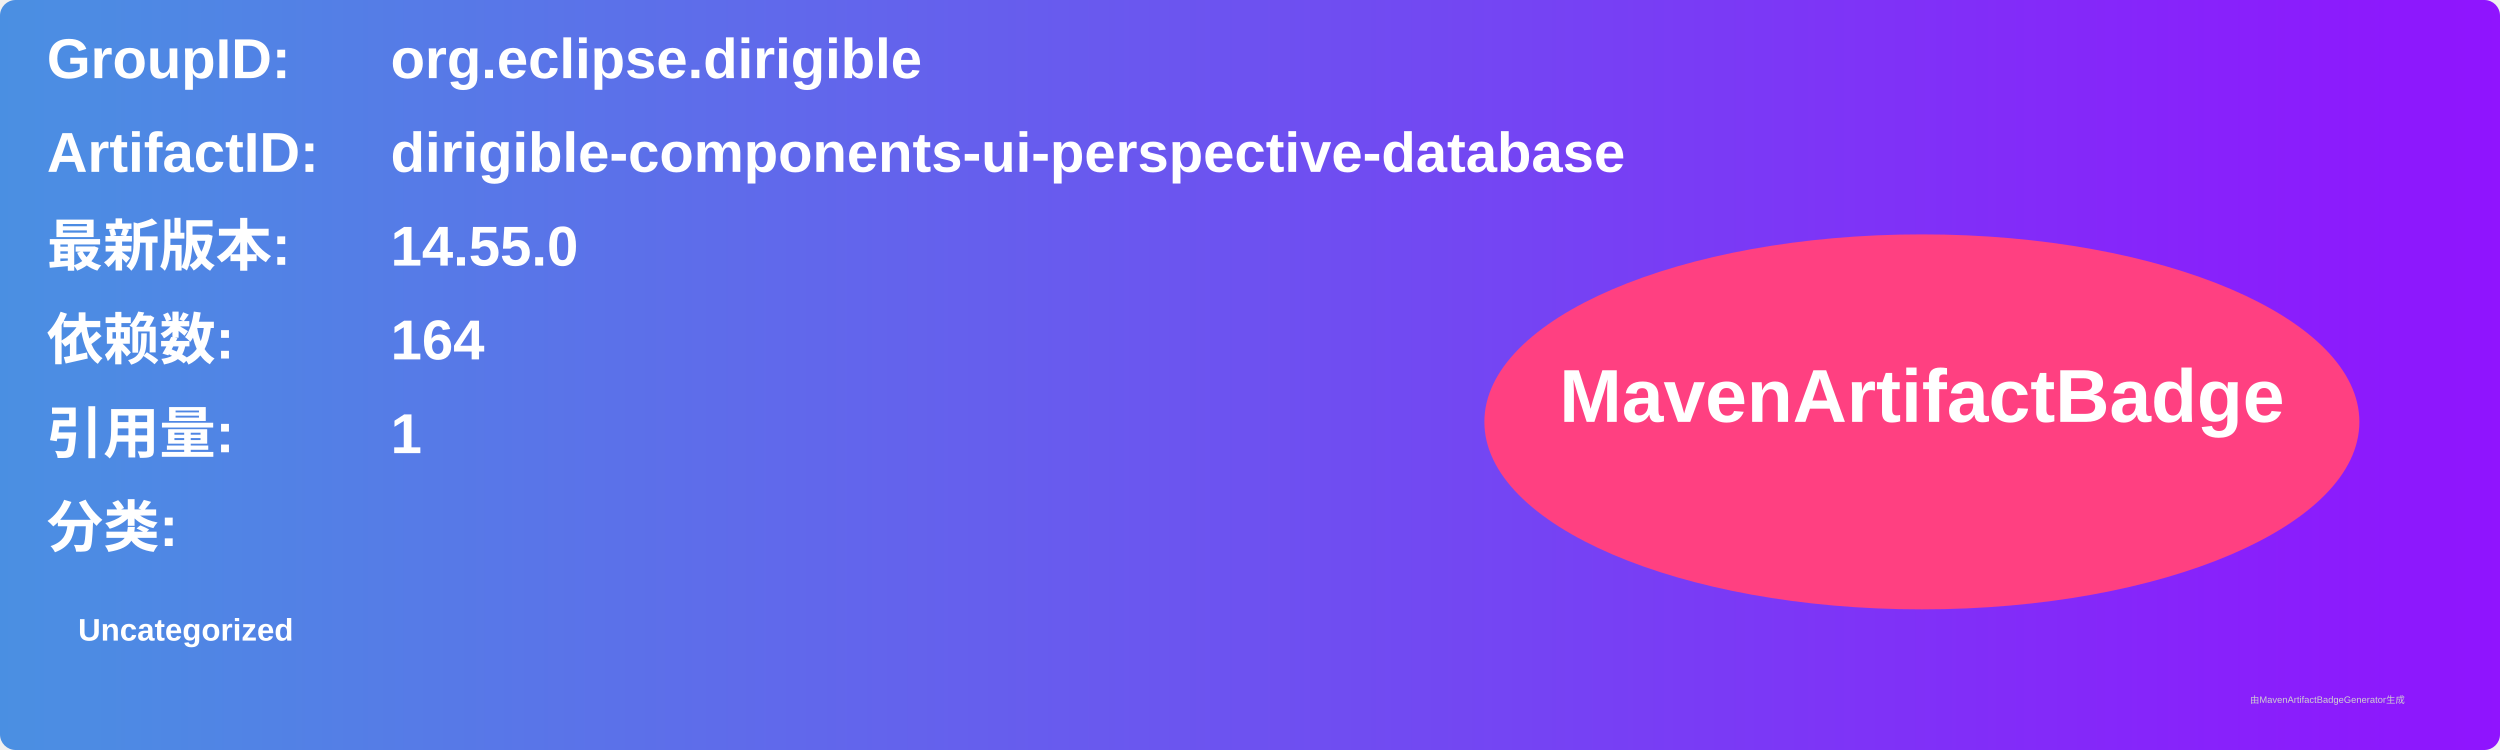
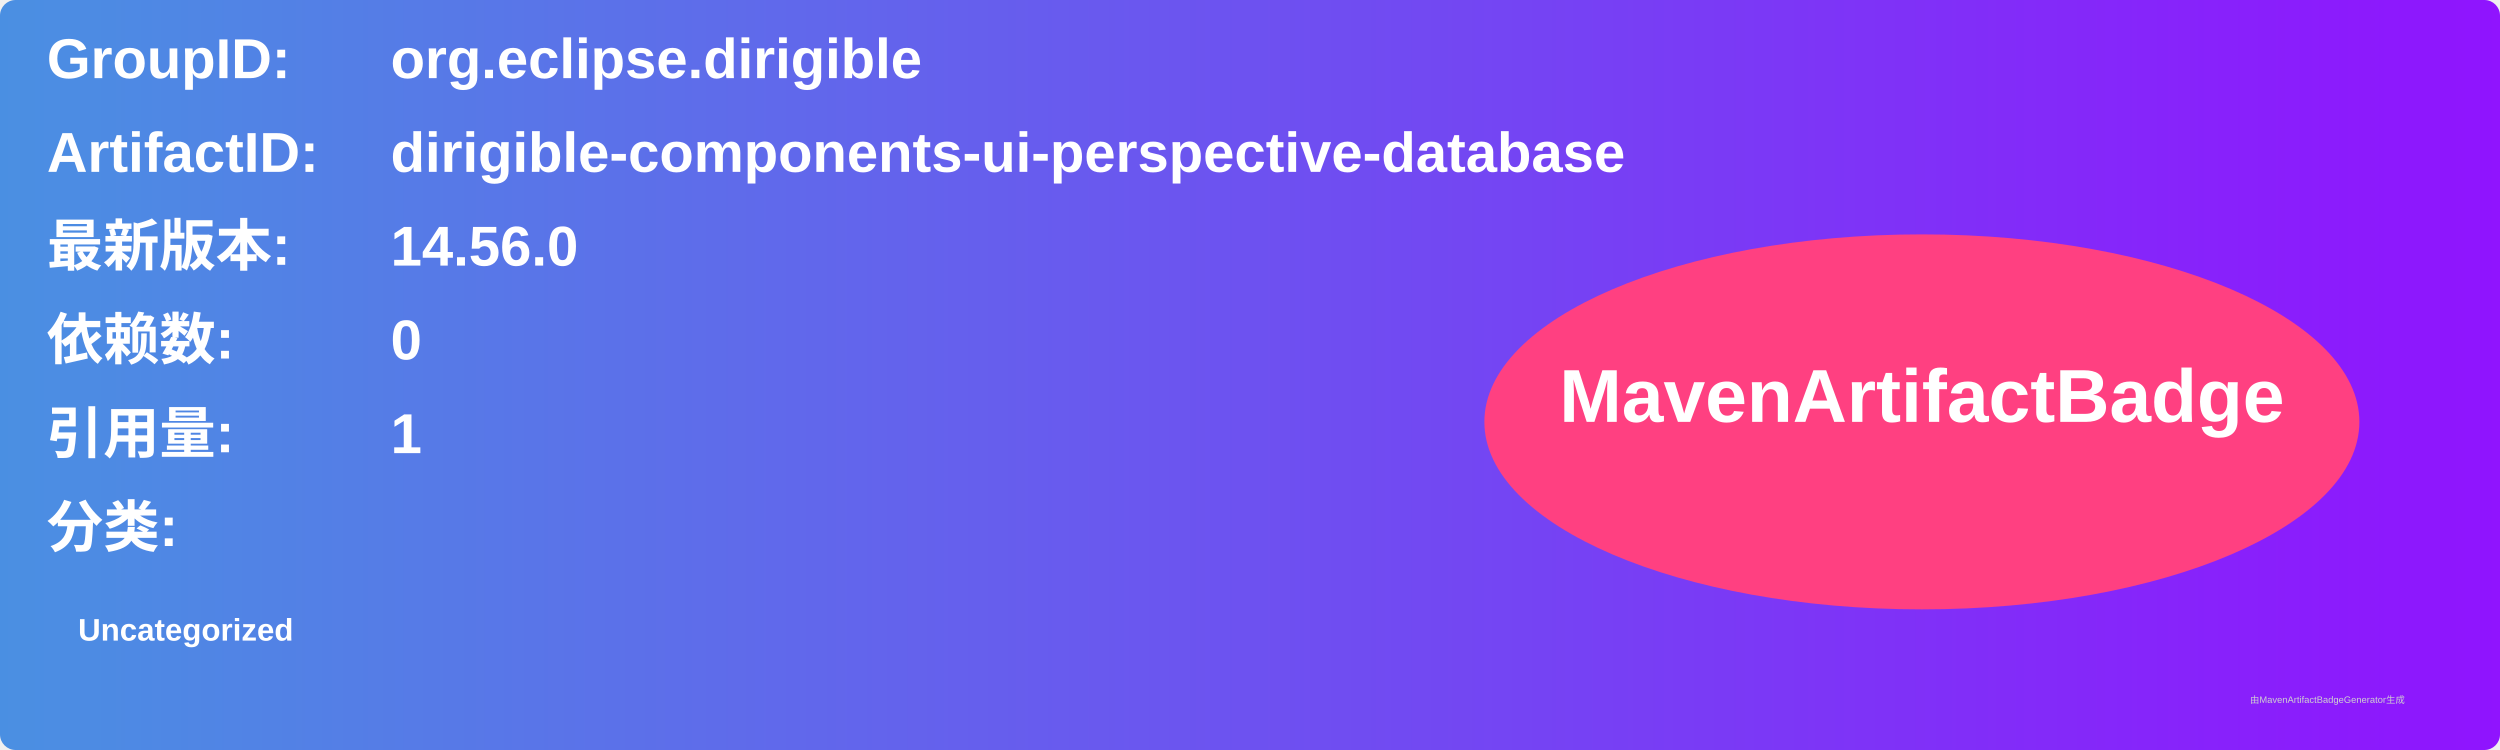
<svg xmlns="http://www.w3.org/2000/svg" width="800" height="240" viewBox="0 0 800 240">
  <linearGradient id="grad" x1="0%" y1="0%" x2="100%" y2="0%">
    <stop offset="0%" stop-color="#4a90e2" />
    <stop offset="100%" stop-color="#9013fe" />
  </linearGradient>
  <rect width="100%" height="100%" rx="5" ry="5" fill="url(#grad)" />
  <g transform="translate(15, 15)">
    <text x="0" y="10" font-family="Arial" font-size="18" fill="white" font-weight="bold" width="260">GroupID:</text>
    <text x="110" y="10" font-family="Arial" font-size="18" fill="white" font-weight="bold" width="460">org.eclipse.dirigible</text>
    <text x="0" y="40" font-family="Arial" font-size="18" fill="white" font-weight="bold" width="260">ArtifactID:</text>
    <text x="110" y="40" font-family="Arial" font-size="18" fill="white" font-weight="bold" width="460">dirigible-components-ui-perspective-database</text>
    <text x="0" y="70" font-family="Arial" font-size="18" fill="white" font-weight="bold">最新版本:</text>
    <text x="110" y="70" font-family="Arial" font-size="18" fill="white" font-weight="bold">
-       <tspan font-weight="bold">14.55.0</tspan>
+       <tspan font-weight="bold">14.56.0</tspan>
    </text>
    <text x="0" y="100" font-family="Arial" font-size="18" fill="white" font-weight="bold">依赖数: </text>
    <text x="110" y="100" font-family="Arial" font-size="18" fill="white">
-       <tspan font-weight="bold">164</tspan>
+       <tspan font-weight="bold">0</tspan>
    </text>
    <text x="0" y="130" font-family="Arial" font-size="18" fill="white" font-weight="bold">引用量: </text>
    <text x="110" y="130" font-family="Arial" font-size="18" fill="white">
      <tspan font-weight="bold">1</tspan>
    </text>
    <text x="0" y="160" font-family="Arial" font-size="18" fill="white" font-weight="bold">分类:</text>
    <text x="10" y="190" font-family="Arial" font-size="10" fill="white">
      <tspan font-weight="bold">Uncategorized</tspan>
    </text>
    <ellipse cx="600" cy="120" rx="140" ry="60" fill="#ff4081" />
    <text x="600" y="120" text-anchor="middle" font-family="Arial" font-size="24" fill="white" font-weight="bold">MavenArtifactBadge</text>
  </g>
  <text x="720" y="225" font-family="Arial" font-size="3" fill="#d0d0d0">由MavenArtifactBadgeGenerator生成</text>
</svg>
